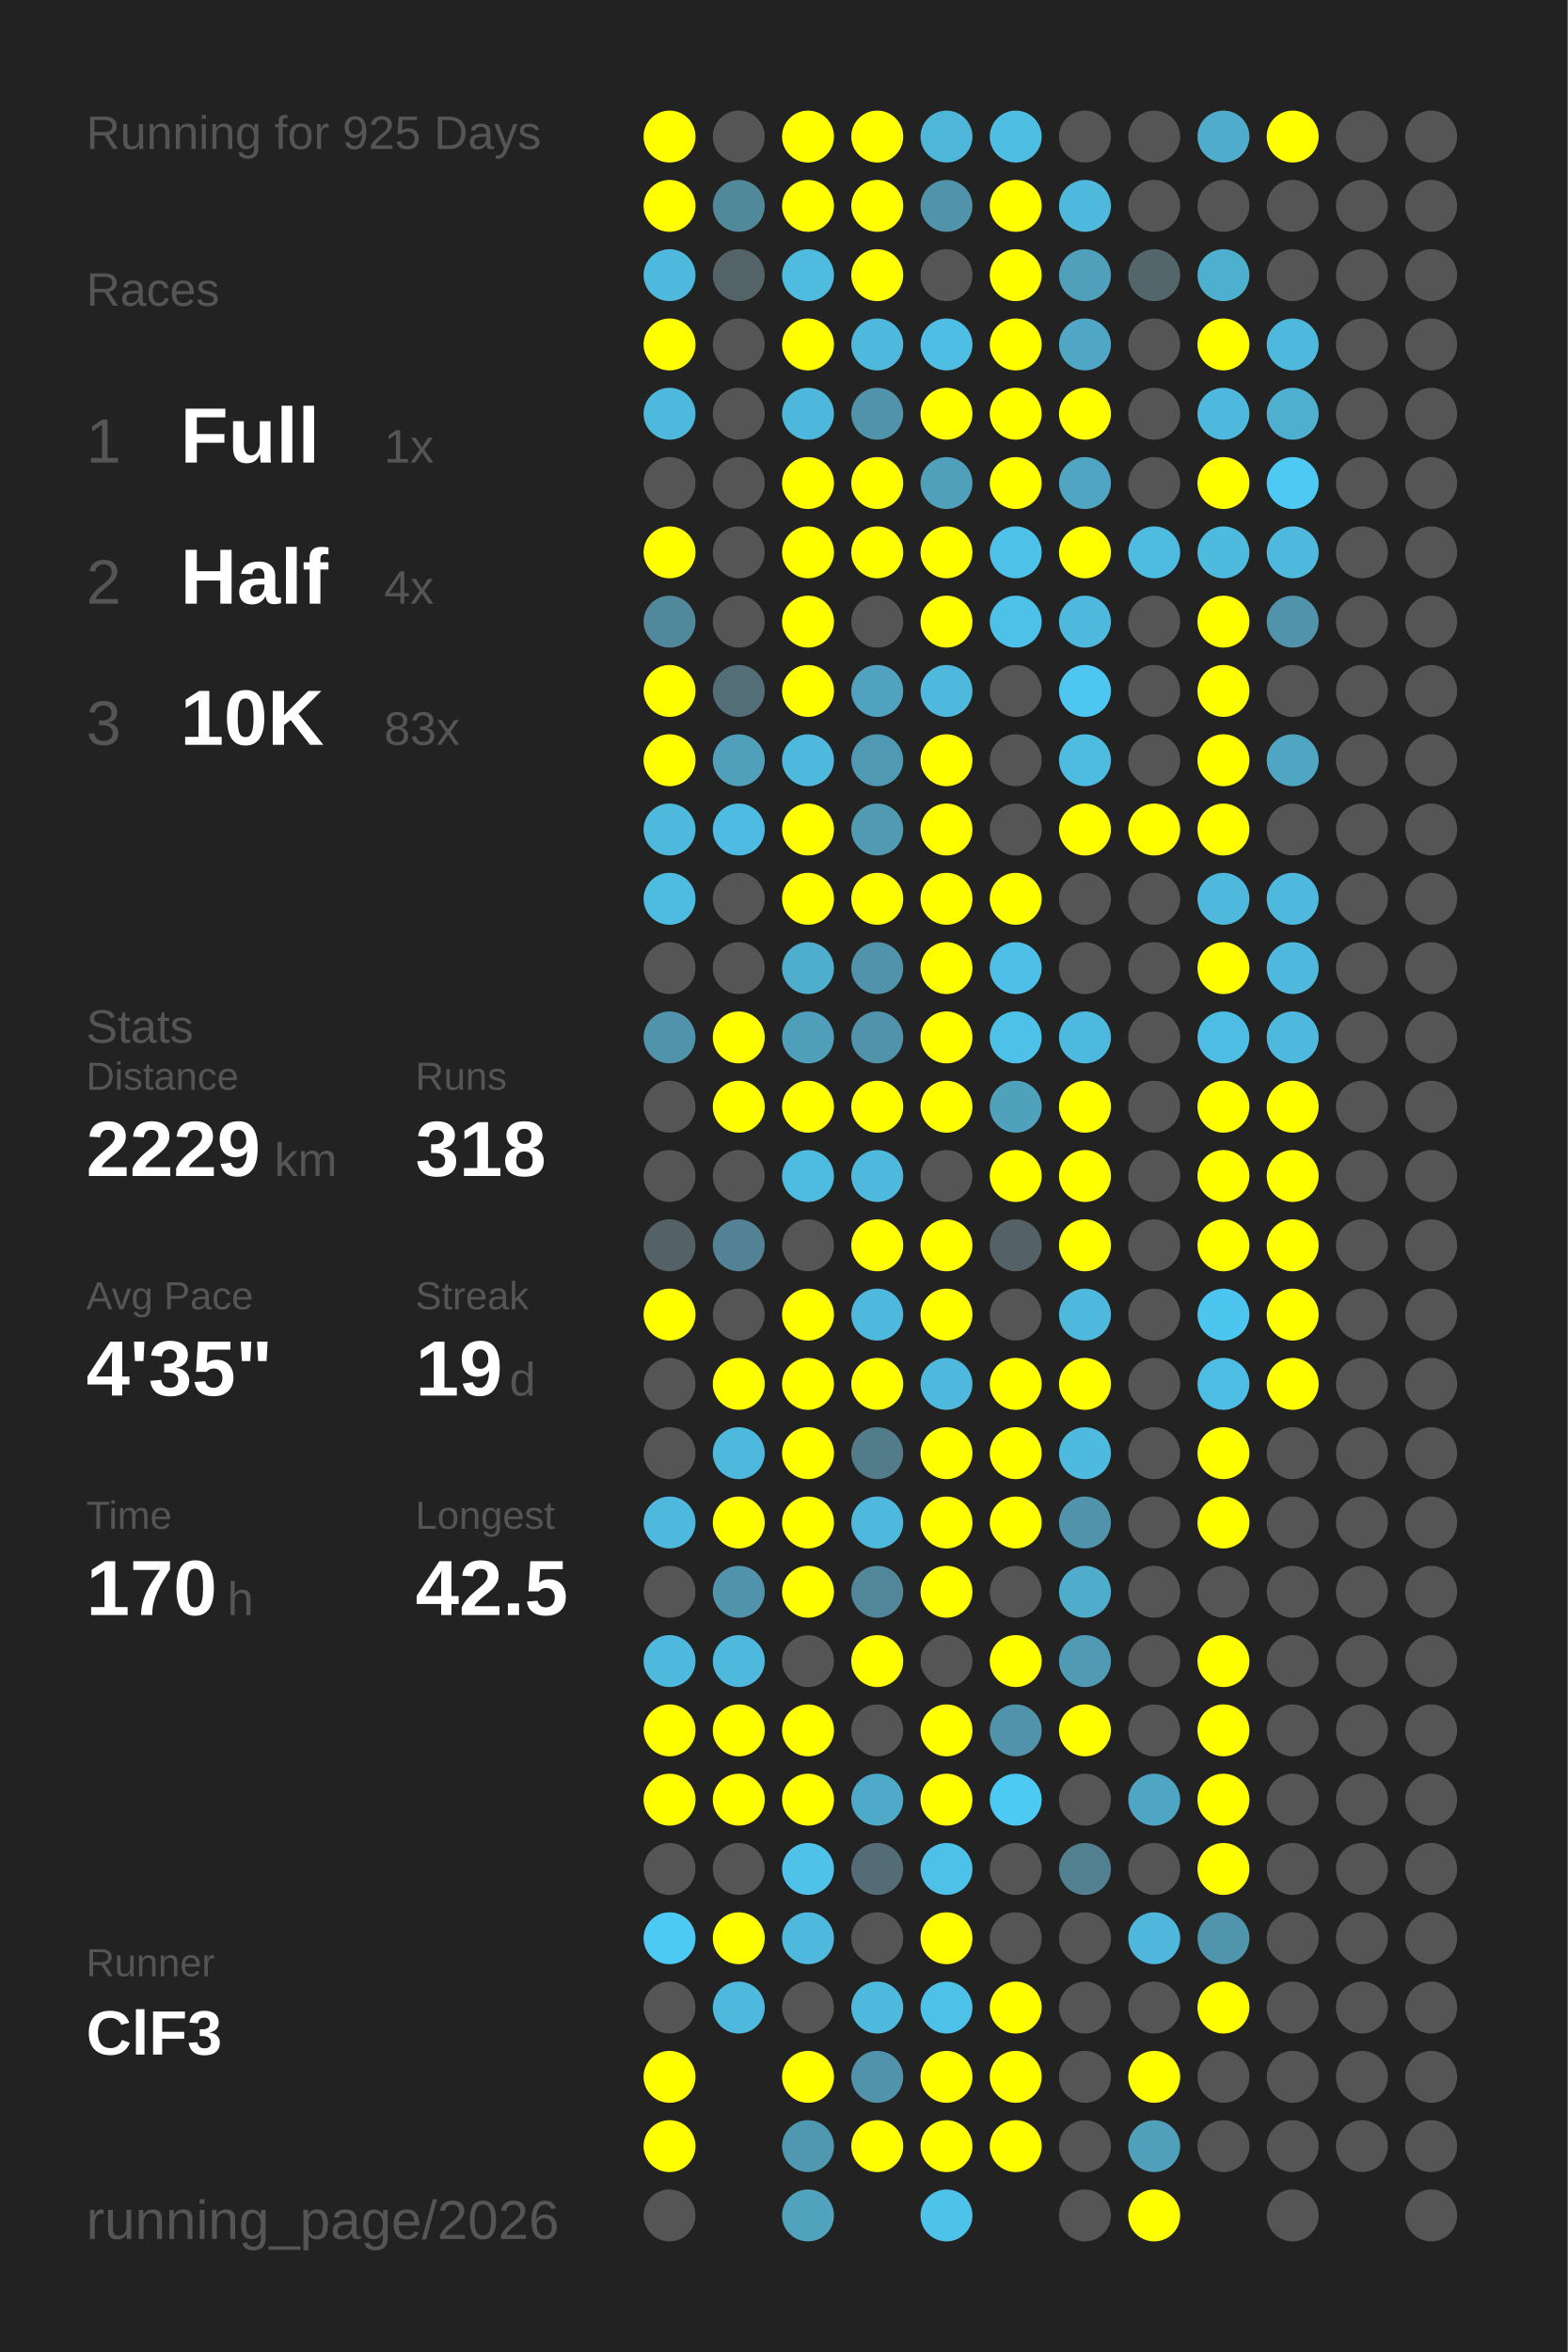
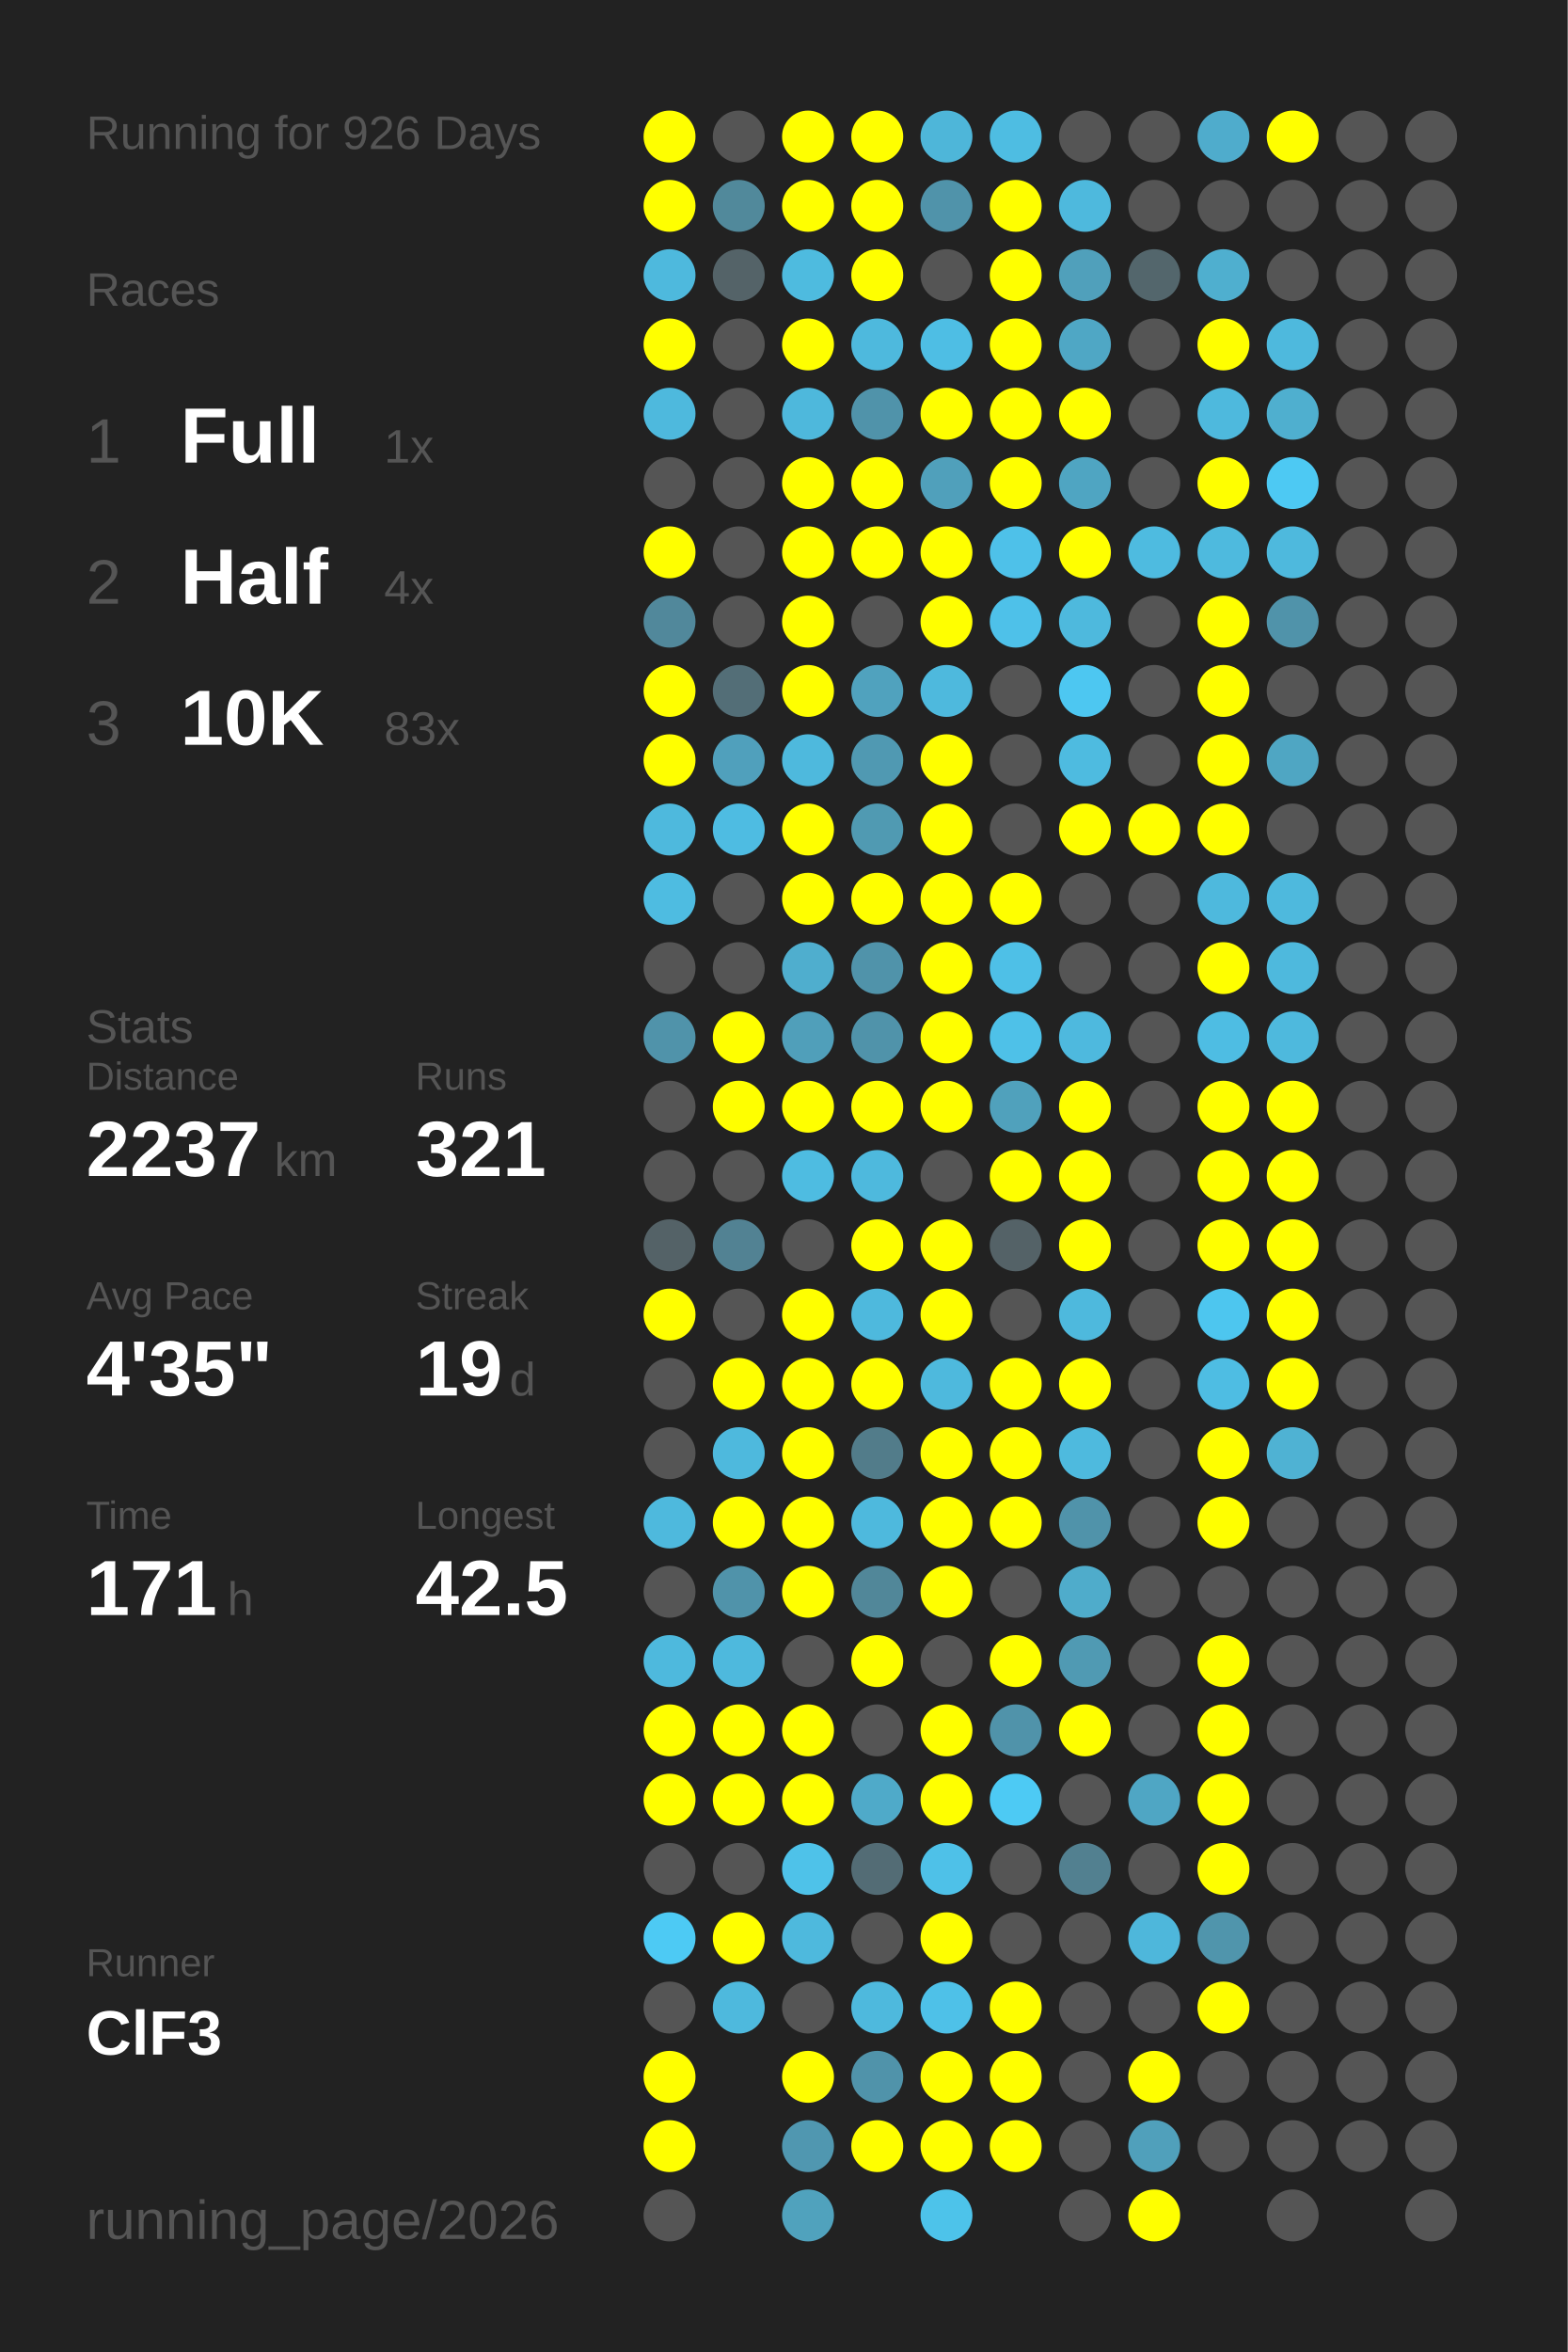
<svg xmlns="http://www.w3.org/2000/svg" baseProfile="full" height="300mm" version="1.1" viewBox="0,0,200,300" width="200mm">
  <defs />
  <rect fill="#222222" height="300" width="200" x="0" y="0" />
-   <text fill="#555555" style="font-size:6px; font-family:Arial;" x="11" y="19">Running for 925 Days</text>
+   <text fill="#555555" style="font-size:6px; font-family:Arial;" x="11" y="19">Running for 926 Days</text>
  <text fill="#555555" style="font-size:6px; font-family:Arial;" x="11" y="39">Races</text>
  <text fill="#555555" style="font-size:8px; font-family:Arial;" x="11" y="59">1</text>
  <text fill="#FFFFFF" style="font-size:10px; font-family:Arial; font-weight:bold;" x="23" y="59">Full</text>
  <text fill="#555555" style="font-size:6px; font-family:Arial;" x="49" y="59">1x</text>
  <text fill="#555555" style="font-size:8px; font-family:Arial;" x="11" y="77">2</text>
  <text fill="#FFFFFF" style="font-size:10px; font-family:Arial; font-weight:bold;" x="23" y="77">Half</text>
  <text fill="#555555" style="font-size:6px; font-family:Arial;" x="49" y="77">4x</text>
  <text fill="#555555" style="font-size:8px; font-family:Arial;" x="11" y="95">3</text>
  <text fill="#FFFFFF" style="font-size:10px; font-family:Arial; font-weight:bold;" x="23" y="95">10K</text>
  <text fill="#555555" style="font-size:6px; font-family:Arial;" x="49" y="95">83x</text>
  <text fill="#555555" style="font-size:6px; font-family:Arial;" x="11" y="133">Stats</text>
  <text fill="#555555" style="font-size:5px; font-family:Arial;" x="11" y="139">Distance</text>
-   <text fill="#FFFFFF" style="font-size:10px; font-family:Arial; font-weight:bold;" x="11" y="150">2229</text>
+   <text fill="#FFFFFF" style="font-size:10px; font-family:Arial; font-weight:bold;" x="11" y="150">2237</text>
  <text fill="#555555" style="font-size:6px; font-family:Arial;" x="35" y="150">km</text>
  <text fill="#555555" style="font-size:5px; font-family:Arial;" x="53" y="139">Runs</text>
-   <text fill="#FFFFFF" style="font-size:10px; font-family:Arial; font-weight:bold;" x="53" y="150">318</text>
+   <text fill="#FFFFFF" style="font-size:10px; font-family:Arial; font-weight:bold;" x="53" y="150">321</text>
  <text fill="#555555" style="font-size:5px; font-family:Arial;" x="11" y="167">Avg Pace</text>
  <text fill="#FFFFFF" style="font-size:10px; font-family:Arial; font-weight:bold;" x="11" y="178">4'35"</text>
  <text fill="#555555" style="font-size:5px; font-family:Arial;" x="53" y="167">Streak</text>
  <text fill="#FFFFFF" style="font-size:10px; font-family:Arial; font-weight:bold;" x="53" y="178">19</text>
  <text fill="#555555" style="font-size:6px; font-family:Arial;" x="65" y="178">d</text>
  <text fill="#555555" style="font-size:5px; font-family:Arial;" x="11" y="195">Time</text>
-   <text fill="#FFFFFF" style="font-size:10px; font-family:Arial; font-weight:bold;" x="11" y="206">170</text>
+   <text fill="#FFFFFF" style="font-size:10px; font-family:Arial; font-weight:bold;" x="11" y="206">171</text>
  <text fill="#555555" style="font-size:6px; font-family:Arial;" x="29" y="206">h</text>
  <text fill="#555555" style="font-size:5px; font-family:Arial;" x="53" y="195">Longest</text>
  <text fill="#FFFFFF" style="font-size:10px; font-family:Arial; font-weight:bold;" x="53" y="206">42.5</text>
  <text fill="#555555" style="font-size:5px; font-family:Arial;" x="11" y="252.065">Runner</text>
  <text fill="#FFFFFF" style="font-size:8px; font-family:Arial; font-weight:bold;" x="11" y="262.065">ClF3</text>
  <text fill="#555555" style="font-size:7px; font-family:Arial;" x="11" y="285.581">running_page/2026</text>
  <circle cx="85.417" cy="17.419" fill="#FFFF00" r="3.312" />
  <circle cx="85.417" cy="26.258" fill="#FFFF00" r="3.312" />
  <circle cx="85.417" cy="35.097" fill="#4eb9dd" r="3.312" />
  <circle cx="85.417" cy="43.935" fill="#FFFF00" r="3.312" />
  <circle cx="85.417" cy="52.774" fill="#4eb9dd" r="3.312" />
  <circle cx="85.417" cy="61.613" fill="#555555" r="3.312" />
  <circle cx="85.417" cy="70.452" fill="#FFFF00" r="3.312" />
  <circle cx="85.417" cy="79.29" fill="#51889b" r="3.312" />
  <circle cx="85.417" cy="88.129" fill="#FFFF00" r="3.312" />
  <circle cx="85.417" cy="96.968" fill="#FFFF00" r="3.312" />
  <circle cx="85.417" cy="105.806" fill="#4eb9dd" r="3.312" />
  <circle cx="85.417" cy="114.645" fill="#4ebce1" r="3.312" />
  <circle cx="85.417" cy="123.484" fill="#555555" r="3.312" />
  <circle cx="85.417" cy="132.323" fill="#5093aa" r="3.312" />
  <circle cx="85.417" cy="141.161" fill="#555555" r="3.312" />
  <circle cx="85.417" cy="150" fill="#555555" r="3.312" />
  <circle cx="85.417" cy="158.839" fill="#546267" r="3.312" />
  <circle cx="85.417" cy="167.677" fill="#FFFF00" r="3.312" />
  <circle cx="85.417" cy="176.516" fill="#555555" r="3.312" />
  <circle cx="85.417" cy="185.355" fill="#555555" r="3.312" />
  <circle cx="85.417" cy="194.194" fill="#4eb9dd" r="3.312" />
  <circle cx="85.417" cy="203.032" fill="#555555" r="3.312" />
  <circle cx="85.417" cy="211.871" fill="#4eb9dd" r="3.312" />
  <circle cx="85.417" cy="220.71" fill="#FFFF00" r="3.312" />
  <circle cx="85.417" cy="229.548" fill="#FFFF00" r="3.312" />
  <circle cx="85.417" cy="238.387" fill="#555555" r="3.312" />
  <circle cx="85.417" cy="247.226" fill="#4dcaf4" r="3.312" />
  <circle cx="85.417" cy="256.065" fill="#555555" r="3.312" />
  <circle cx="85.417" cy="264.903" fill="#FFFF00" r="3.312" />
  <circle cx="85.417" cy="273.742" fill="#FFFF00" r="3.312" />
  <circle cx="85.417" cy="282.581" fill="#555555" r="3.312" />
  <circle cx="94.25" cy="17.419" fill="#555555" r="3.312" />
  <circle cx="94.25" cy="26.258" fill="#51899b" r="3.312" />
  <circle cx="94.25" cy="35.097" fill="#546368" r="3.312" />
  <circle cx="94.25" cy="43.935" fill="#555555" r="3.312" />
  <circle cx="94.25" cy="52.774" fill="#555555" r="3.312" />
  <circle cx="94.25" cy="61.613" fill="#555555" r="3.312" />
  <circle cx="94.25" cy="70.452" fill="#555555" r="3.312" />
  <circle cx="94.25" cy="79.29" fill="#555555" r="3.312" />
  <circle cx="94.25" cy="88.129" fill="#536e77" r="3.312" />
  <circle cx="94.25" cy="96.968" fill="#50a0bc" r="3.312" />
  <circle cx="94.25" cy="105.806" fill="#4ebce2" r="3.312" />
  <circle cx="94.25" cy="114.645" fill="#555555" r="3.312" />
  <circle cx="94.25" cy="123.484" fill="#555555" r="3.312" />
  <circle cx="94.25" cy="132.323" fill="#FFFF00" r="3.312" />
  <circle cx="94.25" cy="141.161" fill="#FFFF00" r="3.312" />
  <circle cx="94.25" cy="150" fill="#555555" r="3.312" />
  <circle cx="94.25" cy="158.839" fill="#528293" r="3.312" />
  <circle cx="94.25" cy="167.677" fill="#555555" r="3.312" />
  <circle cx="94.25" cy="176.516" fill="#FFFF00" r="3.312" />
  <circle cx="94.25" cy="185.355" fill="#4eb9dd" r="3.312" />
  <circle cx="94.25" cy="194.194" fill="#FFFF00" r="3.312" />
  <circle cx="94.25" cy="203.032" fill="#5093aa" r="3.312" />
  <circle cx="94.25" cy="211.871" fill="#4eb9dd" r="3.312" />
  <circle cx="94.25" cy="220.71" fill="#FFFF00" r="3.312" />
  <circle cx="94.25" cy="229.548" fill="#FFFF00" r="3.312" />
  <circle cx="94.25" cy="238.387" fill="#555555" r="3.312" />
  <circle cx="94.25" cy="247.226" fill="#FFFF00" r="3.312" />
  <circle cx="94.25" cy="256.065" fill="#4eb9dd" r="3.312" />
  <circle cx="103.083" cy="17.419" fill="#FFFF00" r="3.312" />
  <circle cx="103.083" cy="26.258" fill="#FFFF00" r="3.312" />
  <circle cx="103.083" cy="35.097" fill="#4ebbdf" r="3.312" />
  <circle cx="103.083" cy="43.935" fill="#FFFF00" r="3.312" />
  <circle cx="103.083" cy="52.774" fill="#4eb8dc" r="3.312" />
  <circle cx="103.083" cy="61.613" fill="#FFFF00" r="3.312" />
  <circle cx="103.083" cy="70.452" fill="#FFFF00" r="3.312" />
  <circle cx="103.083" cy="79.29" fill="#FFFF00" r="3.312" />
  <circle cx="103.083" cy="88.129" fill="#FFFF00" r="3.312" />
  <circle cx="103.083" cy="96.968" fill="#4eb9dd" r="3.312" />
  <circle cx="103.083" cy="105.806" fill="#FFFF00" r="3.312" />
  <circle cx="103.083" cy="114.645" fill="#FFFF00" r="3.312" />
  <circle cx="103.083" cy="123.484" fill="#4faece" r="3.312" />
  <circle cx="103.083" cy="132.323" fill="#509fba" r="3.312" />
  <circle cx="103.083" cy="141.161" fill="#FFFF00" r="3.312" />
  <circle cx="103.083" cy="150" fill="#4ebce1" r="3.312" />
  <circle cx="103.083" cy="158.839" fill="#555555" r="3.312" />
  <circle cx="103.083" cy="167.677" fill="#FFFF00" r="3.312" />
  <circle cx="103.083" cy="176.516" fill="#FFFF00" r="3.312" />
  <circle cx="103.083" cy="185.355" fill="#FFFF00" r="3.312" />
  <circle cx="103.083" cy="194.194" fill="#FFFF00" r="3.312" />
  <circle cx="103.083" cy="203.032" fill="#FFFF00" r="3.312" />
  <circle cx="103.083" cy="211.871" fill="#555555" r="3.312" />
  <circle cx="103.083" cy="220.71" fill="#FFFF00" r="3.312" />
  <circle cx="103.083" cy="229.548" fill="#FFFF00" r="3.312" />
  <circle cx="103.083" cy="238.387" fill="#4ec2e9" r="3.312" />
  <circle cx="103.083" cy="247.226" fill="#4eb9dd" r="3.312" />
  <circle cx="103.083" cy="256.065" fill="#555555" r="3.312" />
  <circle cx="103.083" cy="264.903" fill="#FFFF00" r="3.312" />
  <circle cx="103.083" cy="273.742" fill="#5097b0" r="3.312" />
  <circle cx="103.083" cy="282.581" fill="#50a2bd" r="3.312" />
  <circle cx="111.917" cy="17.419" fill="#FFFF00" r="3.312" />
  <circle cx="111.917" cy="26.258" fill="#FFFF00" r="3.312" />
  <circle cx="111.917" cy="35.097" fill="#FFFF00" r="3.312" />
  <circle cx="111.917" cy="43.935" fill="#4eb9dd" r="3.312" />
  <circle cx="111.917" cy="52.774" fill="#5093aa" r="3.312" />
  <circle cx="111.917" cy="61.613" fill="#FFFF00" r="3.312" />
  <circle cx="111.917" cy="70.452" fill="#FFFF00" r="3.312" />
  <circle cx="111.917" cy="79.29" fill="#555555" r="3.312" />
  <circle cx="111.917" cy="88.129" fill="#50a2be" r="3.312" />
  <circle cx="111.917" cy="96.968" fill="#5099b2" r="3.312" />
  <circle cx="111.917" cy="105.806" fill="#509ab2" r="3.312" />
  <circle cx="111.917" cy="114.645" fill="#FFFF00" r="3.312" />
  <circle cx="111.917" cy="123.484" fill="#5093aa" r="3.312" />
  <circle cx="111.917" cy="132.323" fill="#5093aa" r="3.312" />
  <circle cx="111.917" cy="141.161" fill="#FFFF00" r="3.312" />
  <circle cx="111.917" cy="150" fill="#4eb9dd" r="3.312" />
  <circle cx="111.917" cy="158.839" fill="#FFFF00" r="3.312" />
  <circle cx="111.917" cy="167.677" fill="#4eb9dd" r="3.312" />
  <circle cx="111.917" cy="176.516" fill="#FFFF00" r="3.312" />
  <circle cx="111.917" cy="185.355" fill="#527c8a" r="3.312" />
  <circle cx="111.917" cy="194.194" fill="#4eb9dd" r="3.312" />
  <circle cx="111.917" cy="203.032" fill="#518799" r="3.312" />
  <circle cx="111.917" cy="211.871" fill="#FFFF00" r="3.312" />
  <circle cx="111.917" cy="220.71" fill="#555555" r="3.312" />
  <circle cx="111.917" cy="229.548" fill="#4faac9" r="3.312" />
  <circle cx="111.917" cy="238.387" fill="#536c75" r="3.312" />
  <circle cx="111.917" cy="247.226" fill="#555555" r="3.312" />
  <circle cx="111.917" cy="256.065" fill="#4eb9dd" r="3.312" />
  <circle cx="111.917" cy="264.903" fill="#5093aa" r="3.312" />
  <circle cx="111.917" cy="273.742" fill="#FFFF00" r="3.312" />
  <circle cx="120.75" cy="17.419" fill="#4eb6d9" r="3.312" />
  <circle cx="120.75" cy="26.258" fill="#5093aa" r="3.312" />
  <circle cx="120.75" cy="35.097" fill="#555555" r="3.312" />
  <circle cx="120.75" cy="43.935" fill="#4ebee4" r="3.312" />
  <circle cx="120.75" cy="52.774" fill="#FFFF00" r="3.312" />
  <circle cx="120.75" cy="61.613" fill="#50a0bb" r="3.312" />
  <circle cx="120.75" cy="70.452" fill="#FFFF00" r="3.312" />
  <circle cx="120.75" cy="79.29" fill="#FFFF00" r="3.312" />
  <circle cx="120.75" cy="88.129" fill="#4eb9dd" r="3.312" />
  <circle cx="120.75" cy="96.968" fill="#FFFF00" r="3.312" />
  <circle cx="120.75" cy="105.806" fill="#FFFF00" r="3.312" />
  <circle cx="120.75" cy="114.645" fill="#FFFF00" r="3.312" />
  <circle cx="120.75" cy="123.484" fill="#FFFF00" r="3.312" />
  <circle cx="120.75" cy="132.323" fill="#FFFF00" r="3.312" />
  <circle cx="120.75" cy="141.161" fill="#FFFF00" r="3.312" />
  <circle cx="120.75" cy="150" fill="#555555" r="3.312" />
  <circle cx="120.75" cy="158.839" fill="#FFFF00" r="3.312" />
  <circle cx="120.75" cy="167.677" fill="#FFFF00" r="3.312" />
  <circle cx="120.75" cy="176.516" fill="#4eb9dd" r="3.312" />
  <circle cx="120.75" cy="185.355" fill="#FFFF00" r="3.312" />
  <circle cx="120.75" cy="194.194" fill="#FFFF00" r="3.312" />
  <circle cx="120.75" cy="203.032" fill="#FFFF00" r="3.312" />
  <circle cx="120.75" cy="211.871" fill="#555555" r="3.312" />
  <circle cx="120.75" cy="220.71" fill="#FFFF00" r="3.312" />
  <circle cx="120.75" cy="229.548" fill="#FFFF00" r="3.312" />
  <circle cx="120.75" cy="238.387" fill="#4ec1e8" r="3.312" />
  <circle cx="120.75" cy="247.226" fill="#FFFF00" r="3.312" />
  <circle cx="120.75" cy="256.065" fill="#4ec1e8" r="3.312" />
  <circle cx="120.75" cy="264.903" fill="#FFFF00" r="3.312" />
  <circle cx="120.75" cy="273.742" fill="#FFFF00" r="3.312" />
  <circle cx="120.75" cy="282.581" fill="#4dc3ea" r="3.312" />
  <circle cx="129.583" cy="17.419" fill="#4ebde2" r="3.312" />
  <circle cx="129.583" cy="26.258" fill="#FFFF00" r="3.312" />
  <circle cx="129.583" cy="35.097" fill="#FFFF00" r="3.312" />
  <circle cx="129.583" cy="43.935" fill="#FFFF00" r="3.312" />
  <circle cx="129.583" cy="52.774" fill="#FFFF00" r="3.312" />
  <circle cx="129.583" cy="61.613" fill="#FFFF00" r="3.312" />
  <circle cx="129.583" cy="70.452" fill="#4ec1e9" r="3.312" />
  <circle cx="129.583" cy="79.29" fill="#4ec1e9" r="3.312" />
  <circle cx="129.583" cy="88.129" fill="#555555" r="3.312" />
  <circle cx="129.583" cy="96.968" fill="#555555" r="3.312" />
  <circle cx="129.583" cy="105.806" fill="#555555" r="3.312" />
  <circle cx="129.583" cy="114.645" fill="#FFFF00" r="3.312" />
  <circle cx="129.583" cy="123.484" fill="#4ec0e7" r="3.312" />
  <circle cx="129.583" cy="132.323" fill="#4ec1e8" r="3.312" />
  <circle cx="129.583" cy="141.161" fill="#50a1bc" r="3.312" />
  <circle cx="129.583" cy="150" fill="#FFFF00" r="3.312" />
  <circle cx="129.583" cy="158.839" fill="#546267" r="3.312" />
  <circle cx="129.583" cy="167.677" fill="#555555" r="3.312" />
  <circle cx="129.583" cy="176.516" fill="#FFFF00" r="3.312" />
  <circle cx="129.583" cy="185.355" fill="#FFFF00" r="3.312" />
  <circle cx="129.583" cy="194.194" fill="#FFFF00" r="3.312" />
  <circle cx="129.583" cy="203.032" fill="#555555" r="3.312" />
  <circle cx="129.583" cy="211.871" fill="#FFFF00" r="3.312" />
  <circle cx="129.583" cy="220.71" fill="#5093aa" r="3.312" />
  <circle cx="129.583" cy="229.548" fill="#4dcaf4" r="3.312" />
  <circle cx="129.583" cy="238.387" fill="#555555" r="3.312" />
  <circle cx="129.583" cy="247.226" fill="#555555" r="3.312" />
  <circle cx="129.583" cy="256.065" fill="#FFFF00" r="3.312" />
  <circle cx="129.583" cy="264.903" fill="#FFFF00" r="3.312" />
  <circle cx="129.583" cy="273.742" fill="#FFFF00" r="3.312" />
  <circle cx="138.417" cy="17.419" fill="#555555" r="3.312" />
  <circle cx="138.417" cy="26.258" fill="#4eb9dd" r="3.312" />
  <circle cx="138.417" cy="35.097" fill="#50a0bb" r="3.312" />
  <circle cx="138.417" cy="43.935" fill="#4fa7c5" r="3.312" />
  <circle cx="138.417" cy="52.774" fill="#FFFF00" r="3.312" />
  <circle cx="138.417" cy="61.613" fill="#4fa5c2" r="3.312" />
  <circle cx="138.417" cy="70.452" fill="#FFFF00" r="3.312" />
  <circle cx="138.417" cy="79.29" fill="#4eb9dd" r="3.312" />
  <circle cx="138.417" cy="88.129" fill="#4dc7f1" r="3.312" />
  <circle cx="138.417" cy="96.968" fill="#4ebbe0" r="3.312" />
  <circle cx="138.417" cy="105.806" fill="#FFFF00" r="3.312" />
  <circle cx="138.417" cy="114.645" fill="#555555" r="3.312" />
  <circle cx="138.417" cy="123.484" fill="#555555" r="3.312" />
  <circle cx="138.417" cy="132.323" fill="#4eb9de" r="3.312" />
  <circle cx="138.417" cy="141.161" fill="#FFFF00" r="3.312" />
  <circle cx="138.417" cy="150" fill="#FFFF00" r="3.312" />
  <circle cx="138.417" cy="158.839" fill="#FFFF00" r="3.312" />
  <circle cx="138.417" cy="167.677" fill="#4eb9dd" r="3.312" />
  <circle cx="138.417" cy="176.516" fill="#FFFF00" r="3.312" />
  <circle cx="138.417" cy="185.355" fill="#4ebade" r="3.312" />
  <circle cx="138.417" cy="194.194" fill="#5093aa" r="3.312" />
  <circle cx="138.417" cy="203.032" fill="#4faccb" r="3.312" />
  <circle cx="138.417" cy="211.871" fill="#509ab3" r="3.312" />
  <circle cx="138.417" cy="220.71" fill="#FFFF00" r="3.312" />
  <circle cx="138.417" cy="229.548" fill="#555555" r="3.312" />
  <circle cx="138.417" cy="238.387" fill="#528090" r="3.312" />
  <circle cx="138.417" cy="247.226" fill="#555555" r="3.312" />
  <circle cx="138.417" cy="256.065" fill="#555555" r="3.312" />
  <circle cx="138.417" cy="264.903" fill="#555555" r="3.312" />
  <circle cx="138.417" cy="273.742" fill="#555555" r="3.312" />
  <circle cx="138.417" cy="282.581" fill="#555555" r="3.312" />
  <circle cx="147.25" cy="17.419" fill="#555555" r="3.312" />
  <circle cx="147.25" cy="26.258" fill="#555555" r="3.312" />
  <circle cx="147.25" cy="35.097" fill="#53666c" r="3.312" />
  <circle cx="147.25" cy="43.935" fill="#555555" r="3.312" />
  <circle cx="147.25" cy="52.774" fill="#555555" r="3.312" />
  <circle cx="147.25" cy="61.613" fill="#555555" r="3.312" />
  <circle cx="147.25" cy="70.452" fill="#4ebbe0" r="3.312" />
  <circle cx="147.25" cy="79.29" fill="#555555" r="3.312" />
  <circle cx="147.25" cy="88.129" fill="#555555" r="3.312" />
  <circle cx="147.25" cy="96.968" fill="#555555" r="3.312" />
  <circle cx="147.25" cy="105.806" fill="#FFFF00" r="3.312" />
  <circle cx="147.25" cy="114.645" fill="#555555" r="3.312" />
  <circle cx="147.25" cy="123.484" fill="#555555" r="3.312" />
  <circle cx="147.25" cy="132.323" fill="#555555" r="3.312" />
  <circle cx="147.25" cy="141.161" fill="#555555" r="3.312" />
  <circle cx="147.25" cy="150" fill="#555555" r="3.312" />
  <circle cx="147.25" cy="158.839" fill="#555555" r="3.312" />
  <circle cx="147.25" cy="167.677" fill="#555555" r="3.312" />
  <circle cx="147.25" cy="176.516" fill="#555555" r="3.312" />
  <circle cx="147.25" cy="185.355" fill="#555555" r="3.312" />
  <circle cx="147.25" cy="194.194" fill="#555555" r="3.312" />
  <circle cx="147.25" cy="203.032" fill="#555555" r="3.312" />
  <circle cx="147.25" cy="211.871" fill="#555555" r="3.312" />
  <circle cx="147.25" cy="220.71" fill="#555555" r="3.312" />
  <circle cx="147.25" cy="229.548" fill="#4fa6c4" r="3.312" />
  <circle cx="147.25" cy="238.387" fill="#555555" r="3.312" />
  <circle cx="147.25" cy="247.226" fill="#4eb7db" r="3.312" />
  <circle cx="147.25" cy="256.065" fill="#555555" r="3.312" />
  <circle cx="147.25" cy="264.903" fill="#FFFF00" r="3.312" />
  <circle cx="147.25" cy="273.742" fill="#50a0bb" r="3.312" />
  <circle cx="147.25" cy="282.581" fill="#FFFF00" r="3.312" />
  <circle cx="156.083" cy="17.419" fill="#4faccc" r="3.312" />
  <circle cx="156.083" cy="26.258" fill="#555555" r="3.312" />
  <circle cx="156.083" cy="35.097" fill="#4fafcf" r="3.312" />
  <circle cx="156.083" cy="43.935" fill="#FFFF00" r="3.312" />
  <circle cx="156.083" cy="52.774" fill="#4eb9dd" r="3.312" />
  <circle cx="156.083" cy="61.613" fill="#FFFF00" r="3.312" />
  <circle cx="156.083" cy="70.452" fill="#4ebade" r="3.312" />
  <circle cx="156.083" cy="79.29" fill="#FFFF00" r="3.312" />
  <circle cx="156.083" cy="88.129" fill="#FFFF00" r="3.312" />
  <circle cx="156.083" cy="96.968" fill="#FFFF00" r="3.312" />
  <circle cx="156.083" cy="105.806" fill="#FFFF00" r="3.312" />
  <circle cx="156.083" cy="114.645" fill="#4eb9dd" r="3.312" />
  <circle cx="156.083" cy="123.484" fill="#FFFF00" r="3.312" />
  <circle cx="156.083" cy="132.323" fill="#4ebde3" r="3.312" />
  <circle cx="156.083" cy="141.161" fill="#FFFF00" r="3.312" />
  <circle cx="156.083" cy="150" fill="#FFFF00" r="3.312" />
  <circle cx="156.083" cy="158.839" fill="#FFFF00" r="3.312" />
  <circle cx="156.083" cy="167.677" fill="#4dc6ef" r="3.312" />
  <circle cx="156.083" cy="176.516" fill="#4ebde3" r="3.312" />
  <circle cx="156.083" cy="185.355" fill="#FFFF00" r="3.312" />
  <circle cx="156.083" cy="194.194" fill="#FFFF00" r="3.312" />
  <circle cx="156.083" cy="203.032" fill="#555555" r="3.312" />
  <circle cx="156.083" cy="211.871" fill="#FFFF00" r="3.312" />
  <circle cx="156.083" cy="220.71" fill="#FFFF00" r="3.312" />
  <circle cx="156.083" cy="229.548" fill="#FFFF00" r="3.312" />
  <circle cx="156.083" cy="238.387" fill="#FFFF00" r="3.312" />
  <circle cx="156.083" cy="247.226" fill="#5095ac" r="3.312" />
  <circle cx="156.083" cy="256.065" fill="#FFFF00" r="3.312" />
  <circle cx="156.083" cy="264.903" fill="#555555" r="3.312" />
  <circle cx="156.083" cy="273.742" fill="#555555" r="3.312" />
  <circle cx="164.917" cy="17.419" fill="#FFFF00" r="3.312" />
  <circle cx="164.917" cy="26.258" fill="#555555" r="3.312" />
  <circle cx="164.917" cy="35.097" fill="#555555" r="3.312" />
  <circle cx="164.917" cy="43.935" fill="#4eb9dd" r="3.312" />
  <circle cx="164.917" cy="52.774" fill="#4fafcf" r="3.312" />
  <circle cx="164.917" cy="61.613" fill="#4dc9f3" r="3.312" />
  <circle cx="164.917" cy="70.452" fill="#4eb9dd" r="3.312" />
  <circle cx="164.917" cy="79.29" fill="#5093aa" r="3.312" />
  <circle cx="164.917" cy="88.129" fill="#555555" r="3.312" />
  <circle cx="164.917" cy="96.968" fill="#4fa6c3" r="3.312" />
  <circle cx="164.917" cy="105.806" fill="#555555" r="3.312" />
  <circle cx="164.917" cy="114.645" fill="#4eb9dd" r="3.312" />
  <circle cx="164.917" cy="123.484" fill="#4eb9dd" r="3.312" />
  <circle cx="164.917" cy="132.323" fill="#4eb9dd" r="3.312" />
  <circle cx="164.917" cy="141.161" fill="#FFFF00" r="3.312" />
  <circle cx="164.917" cy="150" fill="#FFFF00" r="3.312" />
  <circle cx="164.917" cy="158.839" fill="#FFFF00" r="3.312" />
  <circle cx="164.917" cy="167.677" fill="#FFFF00" r="3.312" />
  <circle cx="164.917" cy="176.516" fill="#FFFF00" r="3.312" />
-   <circle cx="164.917" cy="185.355" fill="#555555" r="3.312" />
+   <circle cx="164.917" cy="185.355" fill="#4fb2d3" r="3.312" />
  <circle cx="164.917" cy="194.194" fill="#555555" r="3.312" />
  <circle cx="164.917" cy="203.032" fill="#555555" r="3.312" />
  <circle cx="164.917" cy="211.871" fill="#555555" r="3.312" />
  <circle cx="164.917" cy="220.71" fill="#555555" r="3.312" />
  <circle cx="164.917" cy="229.548" fill="#555555" r="3.312" />
  <circle cx="164.917" cy="238.387" fill="#555555" r="3.312" />
  <circle cx="164.917" cy="247.226" fill="#555555" r="3.312" />
  <circle cx="164.917" cy="256.065" fill="#555555" r="3.312" />
  <circle cx="164.917" cy="264.903" fill="#555555" r="3.312" />
  <circle cx="164.917" cy="273.742" fill="#555555" r="3.312" />
  <circle cx="164.917" cy="282.581" fill="#555555" r="3.312" />
  <circle cx="173.75" cy="17.419" fill="#555555" r="3.312" />
  <circle cx="173.75" cy="26.258" fill="#555555" r="3.312" />
  <circle cx="173.75" cy="35.097" fill="#555555" r="3.312" />
  <circle cx="173.75" cy="43.935" fill="#555555" r="3.312" />
  <circle cx="173.75" cy="52.774" fill="#555555" r="3.312" />
  <circle cx="173.75" cy="61.613" fill="#555555" r="3.312" />
  <circle cx="173.75" cy="70.452" fill="#555555" r="3.312" />
  <circle cx="173.75" cy="79.29" fill="#555555" r="3.312" />
  <circle cx="173.75" cy="88.129" fill="#555555" r="3.312" />
  <circle cx="173.75" cy="96.968" fill="#555555" r="3.312" />
  <circle cx="173.75" cy="105.806" fill="#555555" r="3.312" />
  <circle cx="173.75" cy="114.645" fill="#555555" r="3.312" />
  <circle cx="173.75" cy="123.484" fill="#555555" r="3.312" />
  <circle cx="173.75" cy="132.323" fill="#555555" r="3.312" />
  <circle cx="173.75" cy="141.161" fill="#555555" r="3.312" />
  <circle cx="173.75" cy="150" fill="#555555" r="3.312" />
  <circle cx="173.75" cy="158.839" fill="#555555" r="3.312" />
  <circle cx="173.75" cy="167.677" fill="#555555" r="3.312" />
  <circle cx="173.75" cy="176.516" fill="#555555" r="3.312" />
  <circle cx="173.75" cy="185.355" fill="#555555" r="3.312" />
  <circle cx="173.75" cy="194.194" fill="#555555" r="3.312" />
  <circle cx="173.75" cy="203.032" fill="#555555" r="3.312" />
  <circle cx="173.75" cy="211.871" fill="#555555" r="3.312" />
  <circle cx="173.75" cy="220.71" fill="#555555" r="3.312" />
  <circle cx="173.75" cy="229.548" fill="#555555" r="3.312" />
  <circle cx="173.75" cy="238.387" fill="#555555" r="3.312" />
  <circle cx="173.75" cy="247.226" fill="#555555" r="3.312" />
  <circle cx="173.75" cy="256.065" fill="#555555" r="3.312" />
  <circle cx="173.75" cy="264.903" fill="#555555" r="3.312" />
  <circle cx="173.75" cy="273.742" fill="#555555" r="3.312" />
  <circle cx="182.583" cy="17.419" fill="#555555" r="3.312" />
  <circle cx="182.583" cy="26.258" fill="#555555" r="3.312" />
  <circle cx="182.583" cy="35.097" fill="#555555" r="3.312" />
  <circle cx="182.583" cy="43.935" fill="#555555" r="3.312" />
  <circle cx="182.583" cy="52.774" fill="#555555" r="3.312" />
  <circle cx="182.583" cy="61.613" fill="#555555" r="3.312" />
  <circle cx="182.583" cy="70.452" fill="#555555" r="3.312" />
  <circle cx="182.583" cy="79.29" fill="#555555" r="3.312" />
  <circle cx="182.583" cy="88.129" fill="#555555" r="3.312" />
  <circle cx="182.583" cy="96.968" fill="#555555" r="3.312" />
  <circle cx="182.583" cy="105.806" fill="#555555" r="3.312" />
  <circle cx="182.583" cy="114.645" fill="#555555" r="3.312" />
  <circle cx="182.583" cy="123.484" fill="#555555" r="3.312" />
  <circle cx="182.583" cy="132.323" fill="#555555" r="3.312" />
  <circle cx="182.583" cy="141.161" fill="#555555" r="3.312" />
  <circle cx="182.583" cy="150" fill="#555555" r="3.312" />
  <circle cx="182.583" cy="158.839" fill="#555555" r="3.312" />
  <circle cx="182.583" cy="167.677" fill="#555555" r="3.312" />
  <circle cx="182.583" cy="176.516" fill="#555555" r="3.312" />
  <circle cx="182.583" cy="185.355" fill="#555555" r="3.312" />
  <circle cx="182.583" cy="194.194" fill="#555555" r="3.312" />
  <circle cx="182.583" cy="203.032" fill="#555555" r="3.312" />
  <circle cx="182.583" cy="211.871" fill="#555555" r="3.312" />
  <circle cx="182.583" cy="220.71" fill="#555555" r="3.312" />
  <circle cx="182.583" cy="229.548" fill="#555555" r="3.312" />
  <circle cx="182.583" cy="238.387" fill="#555555" r="3.312" />
  <circle cx="182.583" cy="247.226" fill="#555555" r="3.312" />
  <circle cx="182.583" cy="256.065" fill="#555555" r="3.312" />
  <circle cx="182.583" cy="264.903" fill="#555555" r="3.312" />
  <circle cx="182.583" cy="273.742" fill="#555555" r="3.312" />
  <circle cx="182.583" cy="282.581" fill="#555555" r="3.312" />
</svg>
